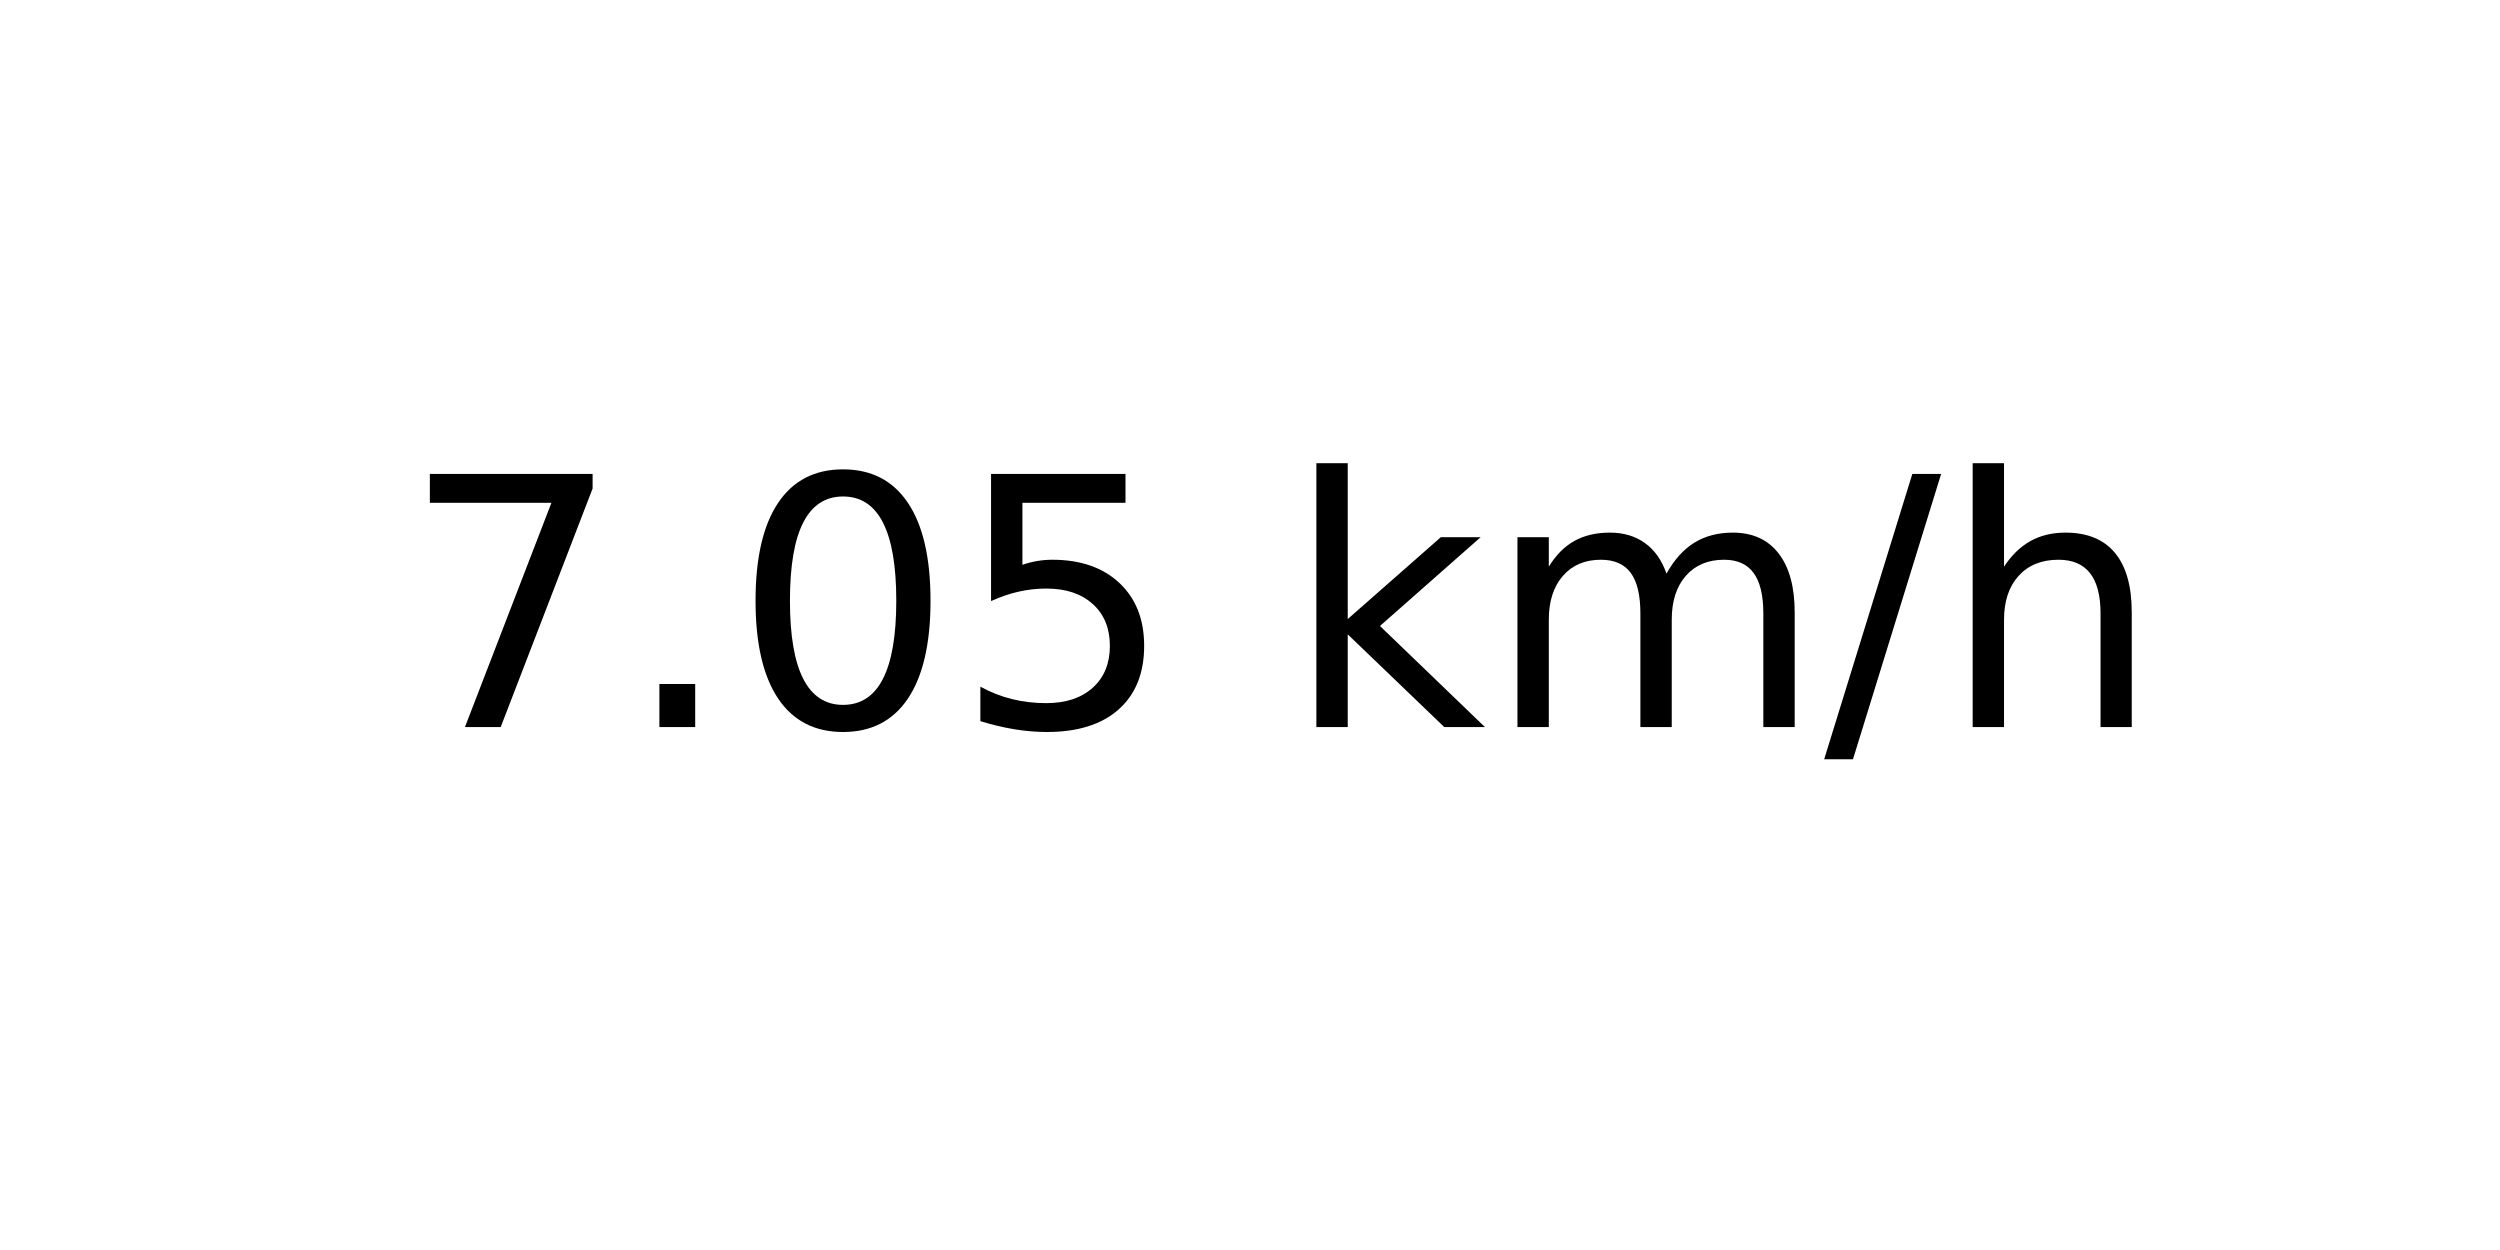
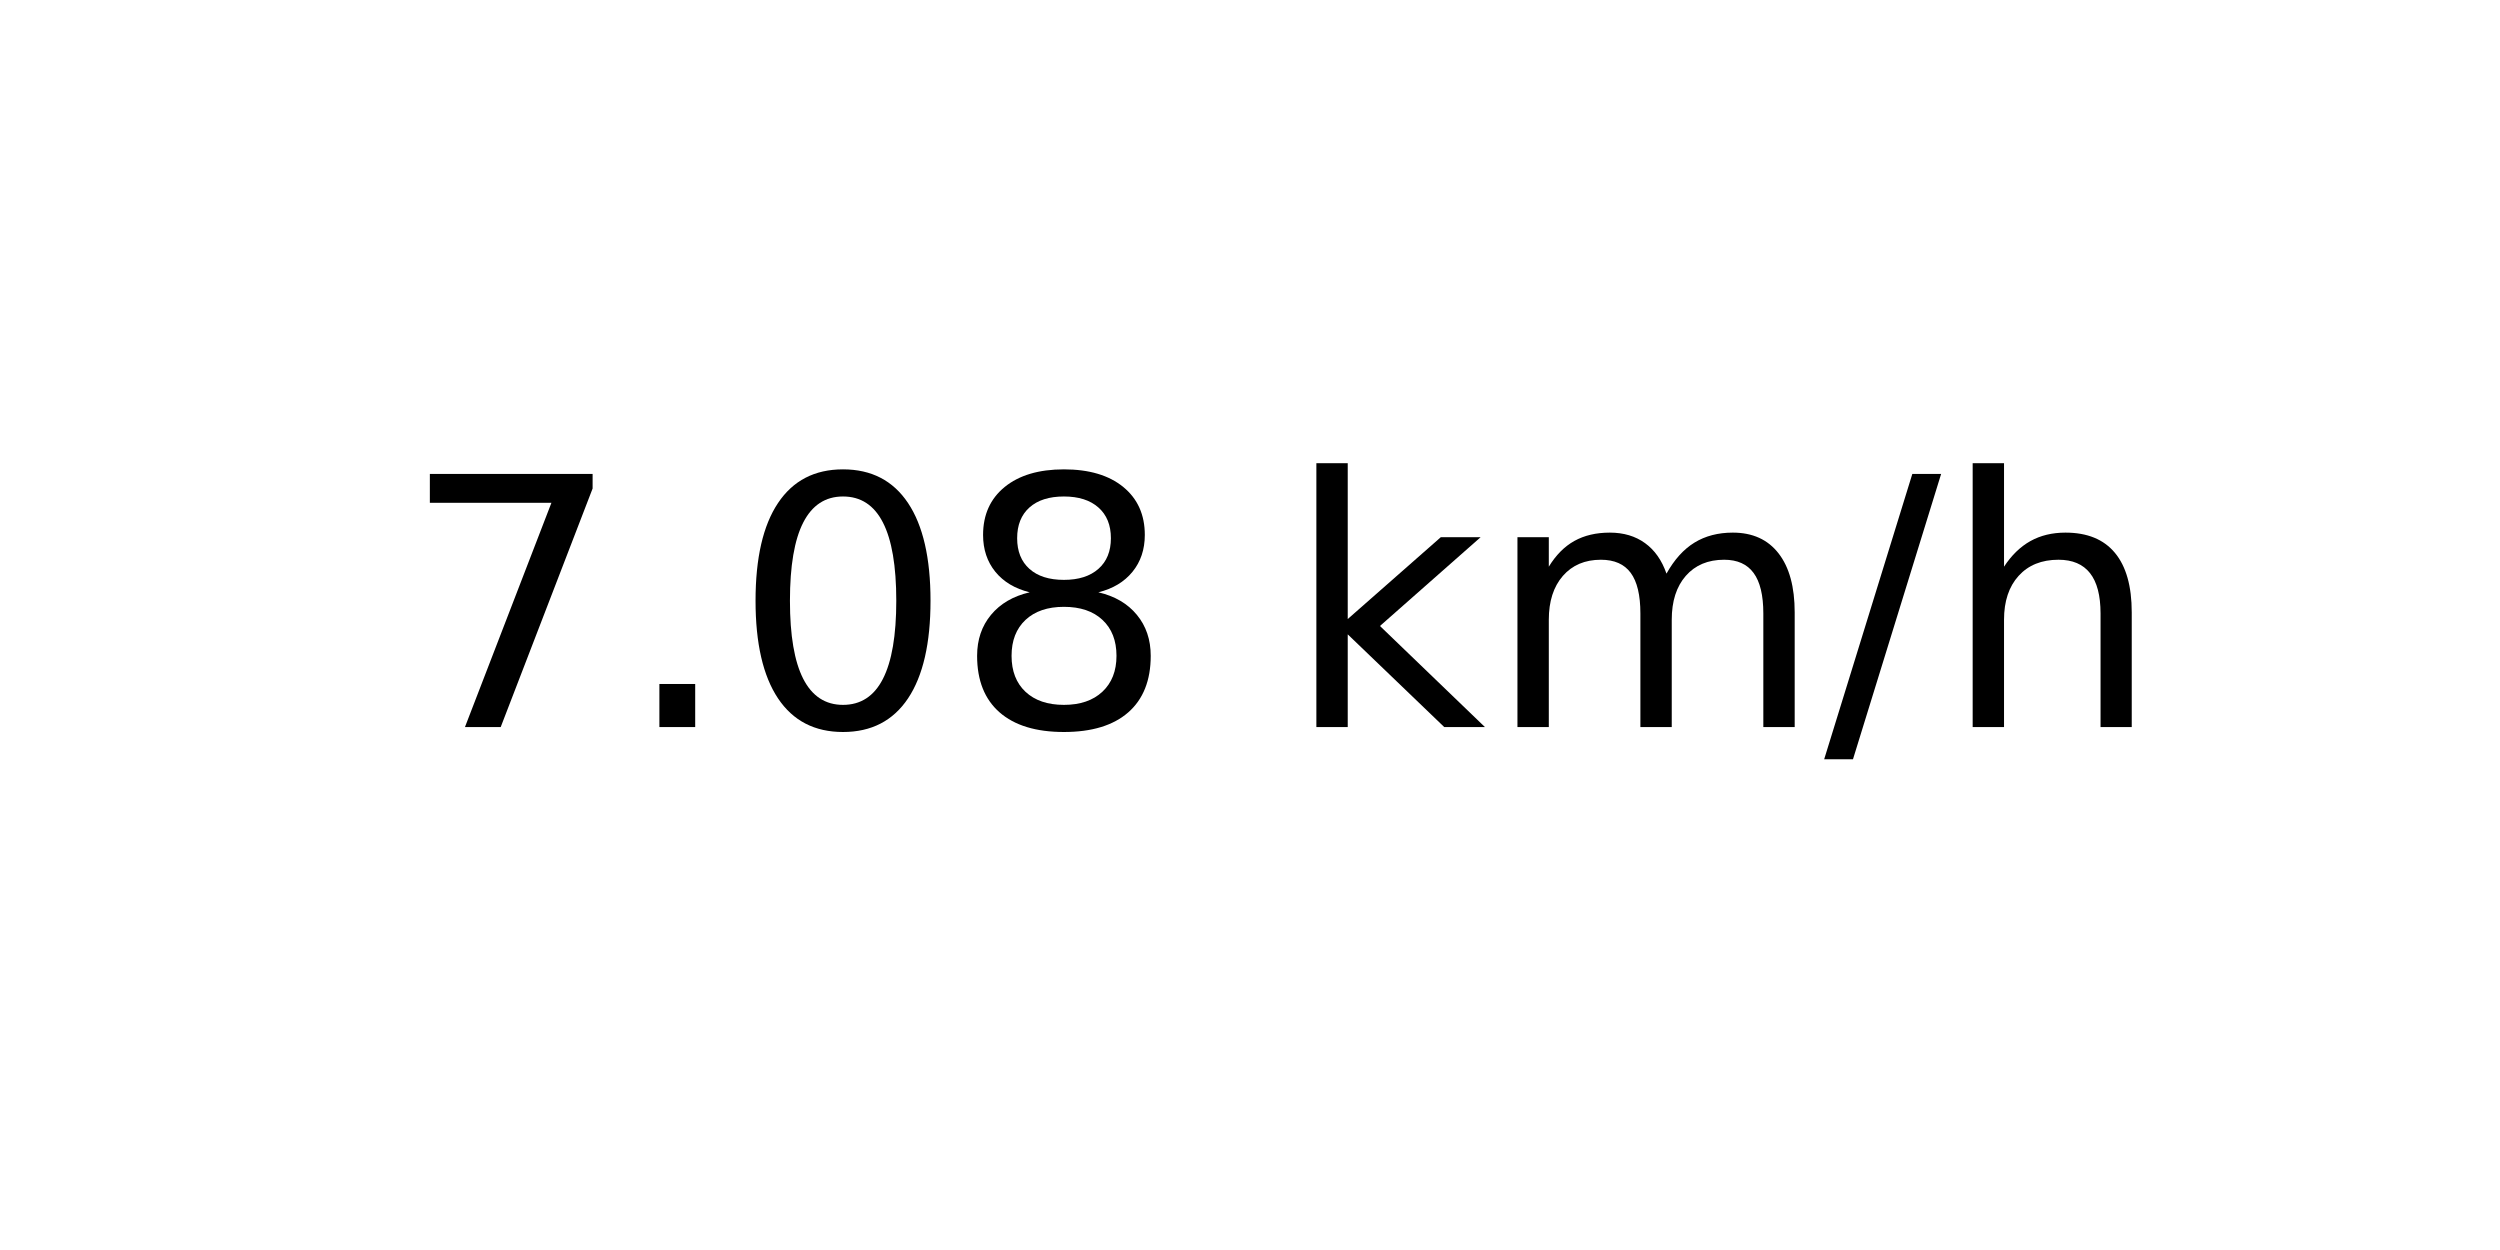
<svg xmlns="http://www.w3.org/2000/svg" xmlns:xlink="http://www.w3.org/1999/xlink" width="72pt" height="36pt" viewBox="0 0 72 36" version="1.1">
  <defs>
    <style type="text/css">*{stroke-linejoin: round; stroke-linecap: butt}</style>
  </defs>
  <g id="figure_1">
    <g id="axes_1">
      <g id="text_1">
        <g transform="translate(11.55937 20.93937) scale(0.1 -0.1)">
          <defs>
            <path id="DejaVuSans-37" d="M 525 4666  L 3525 4666  L 3525 4397  L 1831 0  L 1172 0  L 2766 4134  L 525 4134  L 525 4666  z " transform="scale(0.015625)" />
            <path id="DejaVuSans-2e" d="M 684 794  L 1344 794  L 1344 0  L 684 0  L 684 794  z " transform="scale(0.015625)" />
            <path id="DejaVuSans-30" d="M 2034 4250  Q 1547 4250 1301 3770  Q 1056 3291 1056 2328  Q 1056 1369 1301 889  Q 1547 409 2034 409  Q 2525 409 2770 889  Q 3016 1369 3016 2328  Q 3016 3291 2770 3770  Q 2525 4250 2034 4250  z M 2034 4750  Q 2819 4750 3233 4129  Q 3647 3509 3647 2328  Q 3647 1150 3233 529  Q 2819 -91 2034 -91  Q 1250 -91 836 529  Q 422 1150 422 2328  Q 422 3509 836 4129  Q 1250 4750 2034 4750  z " transform="scale(0.015625)" />
-             <path id="DejaVuSans-35" d="M 691 4666  L 3169 4666  L 3169 4134  L 1269 4134  L 1269 2991  Q 1406 3038 1543 3061  Q 1681 3084 1819 3084  Q 2600 3084 3056 2656  Q 3513 2228 3513 1497  Q 3513 744 3044 326  Q 2575 -91 1722 -91  Q 1428 -91 1123 -41  Q 819 9 494 109  L 494 744  Q 775 591 1075 516  Q 1375 441 1709 441  Q 2250 441 2565 725  Q 2881 1009 2881 1497  Q 2881 1984 2565 2268  Q 2250 2553 1709 2553  Q 1456 2553 1204 2497  Q 953 2441 691 2322  L 691 4666  z " transform="scale(0.015625)" />
+             <path id="DejaVuSans-38" d="M 2034 2216  Q 1584 2216 1326 1975  Q 1069 1734 1069 1313  Q 1069 891 1326 650  Q 1584 409 2034 409  Q 2484 409 2743 651  Q 3003 894 3003 1313  Q 3003 1734 2745 1975  Q 2488 2216 2034 2216  z M 1403 2484  Q 997 2584 770 2862  Q 544 3141 544 3541  Q 544 4100 942 4425  Q 1341 4750 2034 4750  Q 2731 4750 3128 4425  Q 3525 4100 3525 3541  Q 3525 3141 3298 2862  Q 3072 2584 2669 2484  Q 3125 2378 3379 2068  Q 3634 1759 3634 1313  Q 3634 634 3220 271  Q 2806 -91 2034 -91  Q 1263 -91 848 271  Q 434 634 434 1313  Q 434 1759 690 2068  Q 947 2378 1403 2484  z M 1172 3481  Q 1172 3119 1398 2916  Q 1625 2713 2034 2713  Q 2441 2713 2670 2916  Q 2900 3119 2900 3481  Q 2900 3844 2670 4047  Q 2441 4250 2034 4250  Q 1625 4250 1398 4047  Q 1172 3844 1172 3481  z " transform="scale(0.015625)" />
            <path id="DejaVuSans-20" transform="scale(0.015625)" />
            <path id="DejaVuSans-6b" d="M 581 4863  L 1159 4863  L 1159 1991  L 2875 3500  L 3609 3500  L 1753 1863  L 3688 0  L 2938 0  L 1159 1709  L 1159 0  L 581 0  L 581 4863  z " transform="scale(0.015625)" />
            <path id="DejaVuSans-6d" d="M 3328 2828  Q 3544 3216 3844 3400  Q 4144 3584 4550 3584  Q 5097 3584 5394 3201  Q 5691 2819 5691 2113  L 5691 0  L 5113 0  L 5113 2094  Q 5113 2597 4934 2840  Q 4756 3084 4391 3084  Q 3944 3084 3684 2787  Q 3425 2491 3425 1978  L 3425 0  L 2847 0  L 2847 2094  Q 2847 2600 2669 2842  Q 2491 3084 2119 3084  Q 1678 3084 1418 2786  Q 1159 2488 1159 1978  L 1159 0  L 581 0  L 581 3500  L 1159 3500  L 1159 2956  Q 1356 3278 1631 3431  Q 1906 3584 2284 3584  Q 2666 3584 2933 3390  Q 3200 3197 3328 2828  z " transform="scale(0.015625)" />
            <path id="DejaVuSans-2f" d="M 1625 4666  L 2156 4666  L 531 -594  L 0 -594  L 1625 4666  z " transform="scale(0.015625)" />
            <path id="DejaVuSans-68" d="M 3513 2113  L 3513 0  L 2938 0  L 2938 2094  Q 2938 2591 2744 2837  Q 2550 3084 2163 3084  Q 1697 3084 1428 2787  Q 1159 2491 1159 1978  L 1159 0  L 581 0  L 581 4863  L 1159 4863  L 1159 2956  Q 1366 3272 1645 3428  Q 1925 3584 2291 3584  Q 2894 3584 3203 3211  Q 3513 2838 3513 2113  z " transform="scale(0.015625)" />
          </defs>
          <use xlink:href="#DejaVuSans-37" />
          <use xlink:href="#DejaVuSans-2e" x="63.623" />
          <use xlink:href="#DejaVuSans-30" x="95.41" />
-           <use xlink:href="#DejaVuSans-35" x="159.033" />
+           <use xlink:href="#DejaVuSans-38" x="159.033" />
          <use xlink:href="#DejaVuSans-20" x="222.656" />
          <use xlink:href="#DejaVuSans-6b" x="254.443" />
          <use xlink:href="#DejaVuSans-6d" x="312.354" />
          <use xlink:href="#DejaVuSans-2f" x="409.766" />
          <use xlink:href="#DejaVuSans-68" x="443.457" />
        </g>
      </g>
    </g>
  </g>
</svg>
